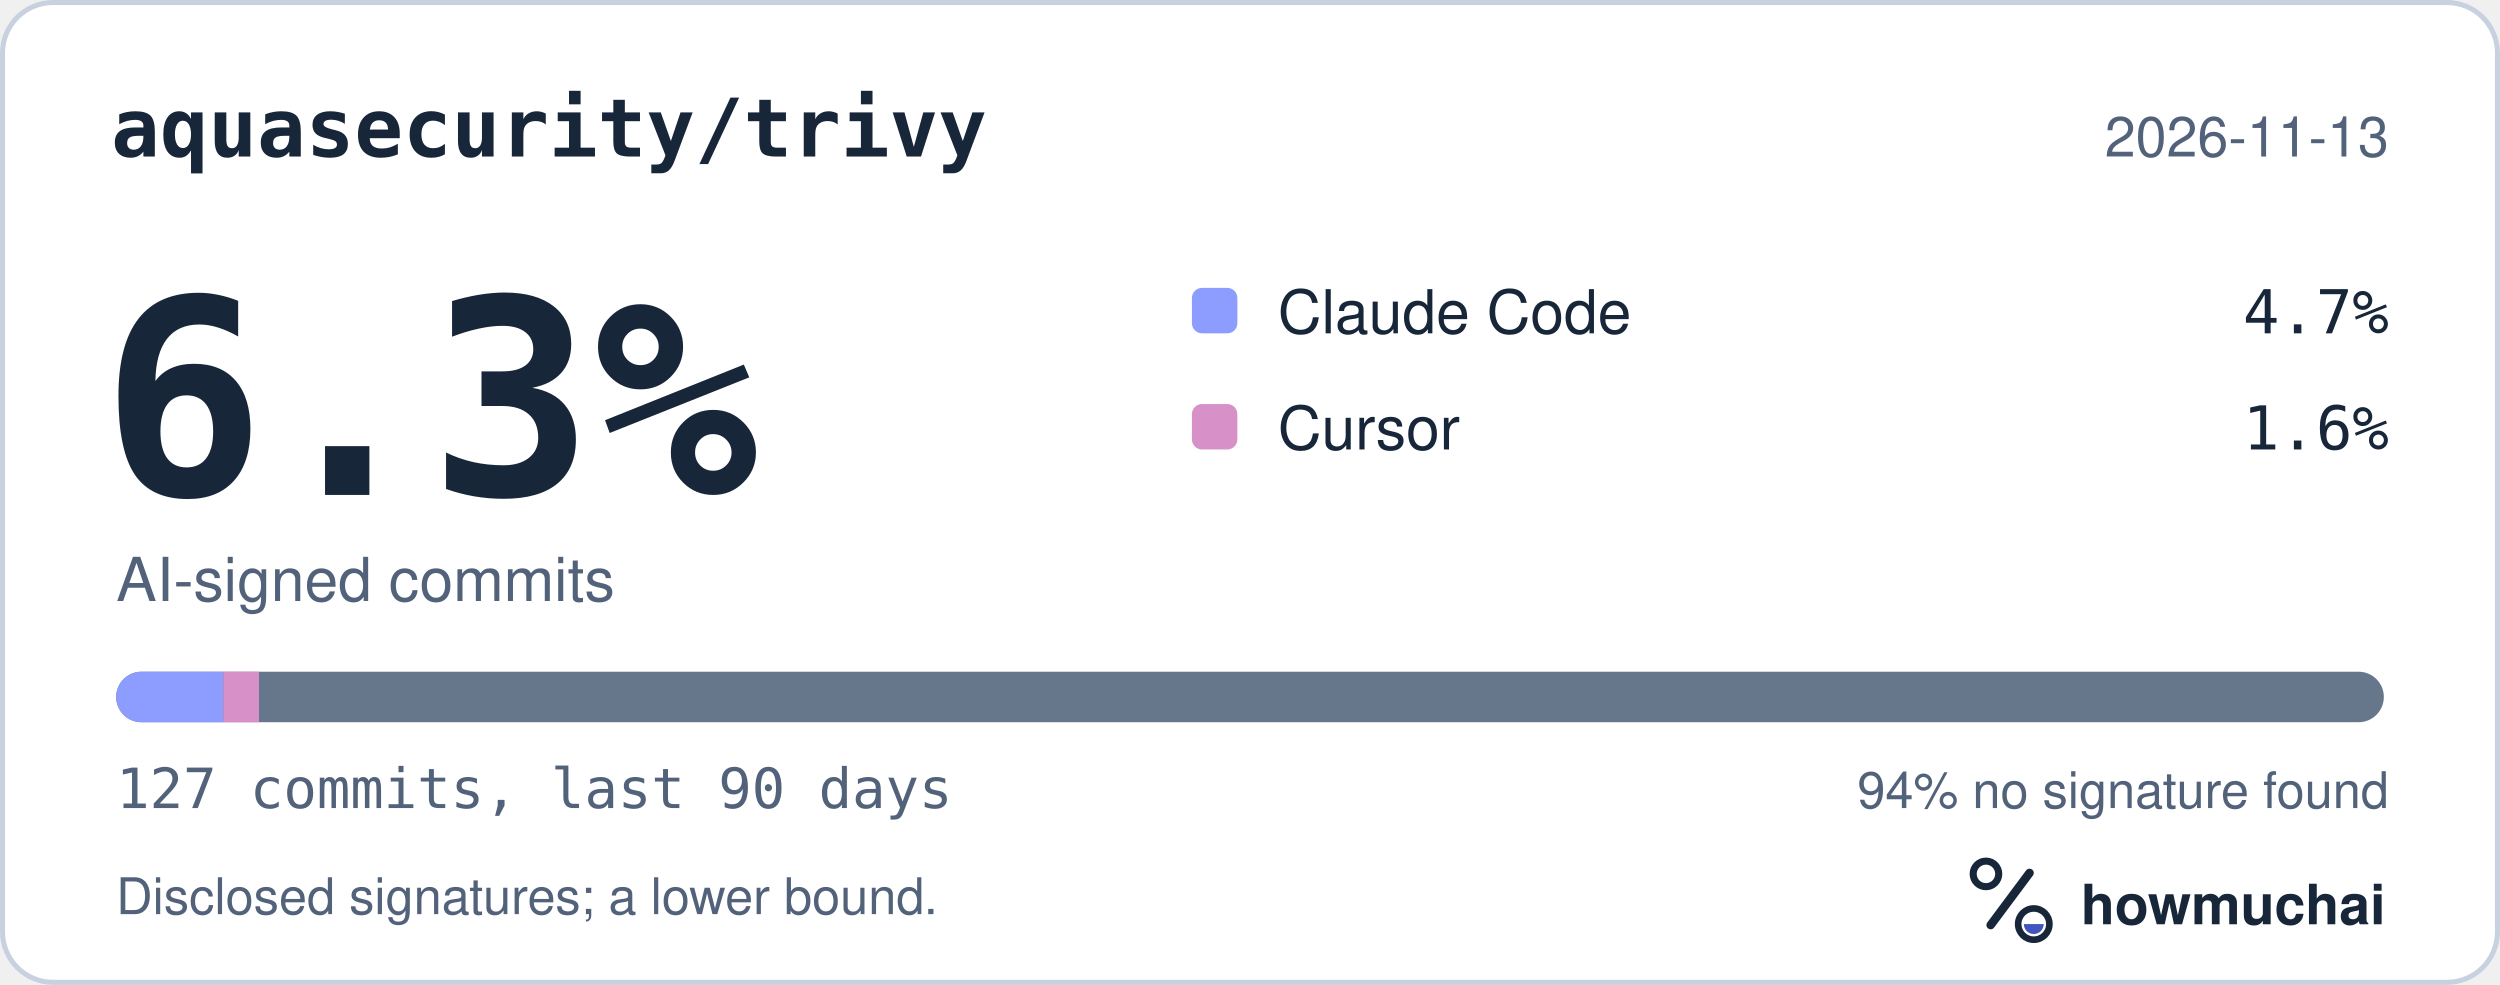
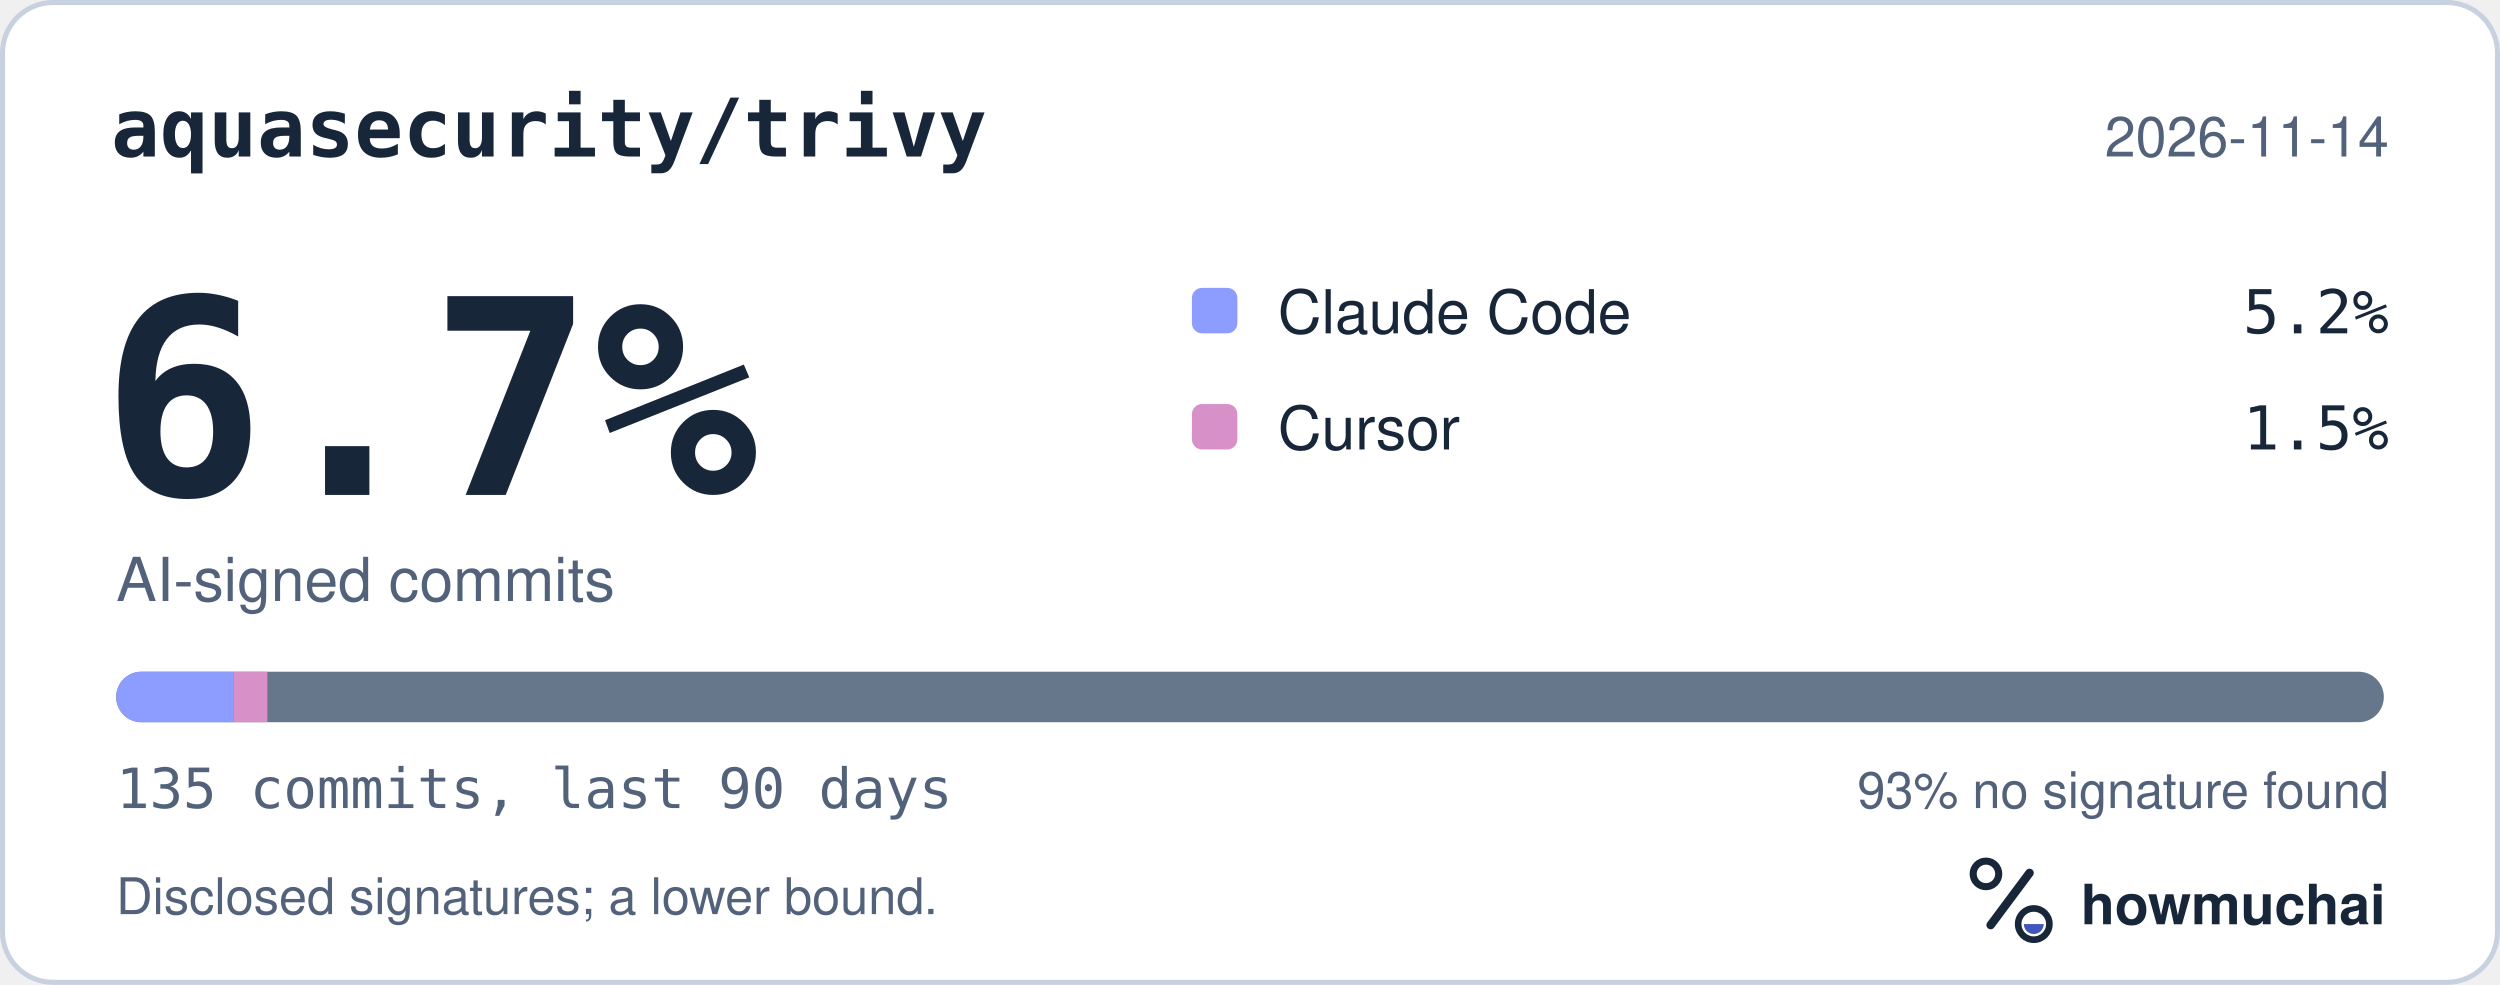
<svg xmlns="http://www.w3.org/2000/svg" width="495" height="195" viewBox="0 0 495 195" role="img" aria-labelledby="hm-t hm-d">
  <rect x="0.5" y="0.5" width="494" height="194" rx="10" fill="#FFFFFF" stroke="#C7D1DF" />
  <text x="22" y="31" fill="#18263A" font-family="ui-monospace, SF Mono, Menlo, Consolas, IBM Plex Mono, monospace" font-size="16" font-weight="600">aquasecurity/trivy</text>
-   <text x="473" y="31" fill="#52627A" font-family="-apple-system, BlinkMacSystemFont, Segoe UI, Helvetica, Arial, Fira Sans, sans-serif" font-size="11" text-anchor="end">2026-11-13</text>
-   <text x="20" y="98" fill="#18263A" font-family="ui-monospace, SF Mono, Menlo, Consolas, IBM Plex Mono, monospace" font-size="54" font-weight="700">6.3%</text>
+   <text x="473" y="31" fill="#52627A" font-family="-apple-system, BlinkMacSystemFont, Segoe UI, Helvetica, Arial, Fira Sans, sans-serif" font-size="11" text-anchor="end">2026-11-14</text>
+   <text x="20" y="98" fill="#18263A" font-family="ui-monospace, SF Mono, Menlo, Consolas, IBM Plex Mono, monospace" font-size="54" font-weight="700">6.7%</text>
  <text x="23" y="119" fill="#52627A" font-family="-apple-system, BlinkMacSystemFont, Segoe UI, Helvetica, Arial, Fira Sans, sans-serif" font-size="12">AI-signed commits</text>
  <rect x="236" y="57" width="9" height="9" rx="2" fill="#8D9DFF" />
  <text x="253" y="66" fill="#18263A" font-family="-apple-system, BlinkMacSystemFont, Segoe UI, Helvetica, Arial, Fira Sans, sans-serif" font-size="12">Claude Code</text>
-   <text x="473" y="66" fill="#18263A" font-family="ui-monospace, SF Mono, Menlo, Consolas, IBM Plex Mono, monospace" font-size="12" text-anchor="end">4.7%</text>
+   <text x="473" y="66" fill="#18263A" font-family="ui-monospace, SF Mono, Menlo, Consolas, IBM Plex Mono, monospace" font-size="12" text-anchor="end">5.2%</text>
  <rect x="236" y="80" width="9" height="9" rx="2" fill="#D891C8" />
  <text x="253" y="89" fill="#18263A" font-family="-apple-system, BlinkMacSystemFont, Segoe UI, Helvetica, Arial, Fira Sans, sans-serif" font-size="12">Cursor</text>
-   <text x="473" y="89" fill="#18263A" font-family="ui-monospace, SF Mono, Menlo, Consolas, IBM Plex Mono, monospace" font-size="12" text-anchor="end">1.6%</text>
+   <text x="473" y="89" fill="#18263A" font-family="ui-monospace, SF Mono, Menlo, Consolas, IBM Plex Mono, monospace" font-size="12" text-anchor="end">1.5%</text>
  <defs>
    <clipPath id="hm-bar">
      <rect x="23" y="133" width="449" height="10" rx="5" />
    </clipPath>
  </defs>
  <rect x="23" y="133" width="449" height="10" rx="5" fill="#66768B" />
  <g clip-path="url(#hm-bar)">
-     <rect x="23.00" y="133" width="21.21" height="10" fill="#8D9DFF" />
-     <rect x="44.21" y="133" width="7.07" height="10" fill="#D891C8" />
+     <rect x="23.00" y="133" width="23.28" height="10" fill="#8D9DFF" />
+     <rect x="46.28" y="133" width="6.65" height="10" fill="#D891C8" />
  </g>
-   <text x="23" y="160" fill="#52627A" font-family="ui-monospace, SF Mono, Menlo, Consolas, IBM Plex Mono, monospace" font-size="11">127 commits, last 90 days</text>
-   <text x="473" y="160" fill="#52627A" font-family="-apple-system, BlinkMacSystemFont, Segoe UI, Helvetica, Arial, Fira Sans, sans-serif" font-size="10" text-anchor="end">94% no signature found</text>
+   <text x="23" y="160" fill="#52627A" font-family="ui-monospace, SF Mono, Menlo, Consolas, IBM Plex Mono, monospace" font-size="11">135 commits, last 90 days</text>
+   <text x="473" y="160" fill="#52627A" font-family="-apple-system, BlinkMacSystemFont, Segoe UI, Helvetica, Arial, Fira Sans, sans-serif" font-size="10" text-anchor="end">93% no signature found</text>
  <text x="23" y="181" fill="#52627A" font-family="-apple-system, BlinkMacSystemFont, Segoe UI, Helvetica, Arial, Fira Sans, sans-serif" font-size="10">Disclosed signatures; a lower bound.</text>
  <g transform="translate(386 166) scale(0.046875)">
    <circle cx="154" cy="150" r="54" fill="none" stroke="#18263A" stroke-width="30" />
    <path d="M174 366 338 146" fill="none" stroke="#18263A" stroke-width="36" stroke-linecap="round" />
    <circle cx="356" cy="362" r="66" fill="none" stroke="#18263A" stroke-width="28" />
    <path d="M314 362a42 42 0 0 0 84 0Z" fill="#4056BC" />
  </g>
  <text x="412" y="183" fill="#18263A" font-family="-apple-system, BlinkMacSystemFont, Segoe UI, Helvetica, Arial, Fira Sans, sans-serif" font-size="11" font-weight="650">howmuchai</text>
</svg>
